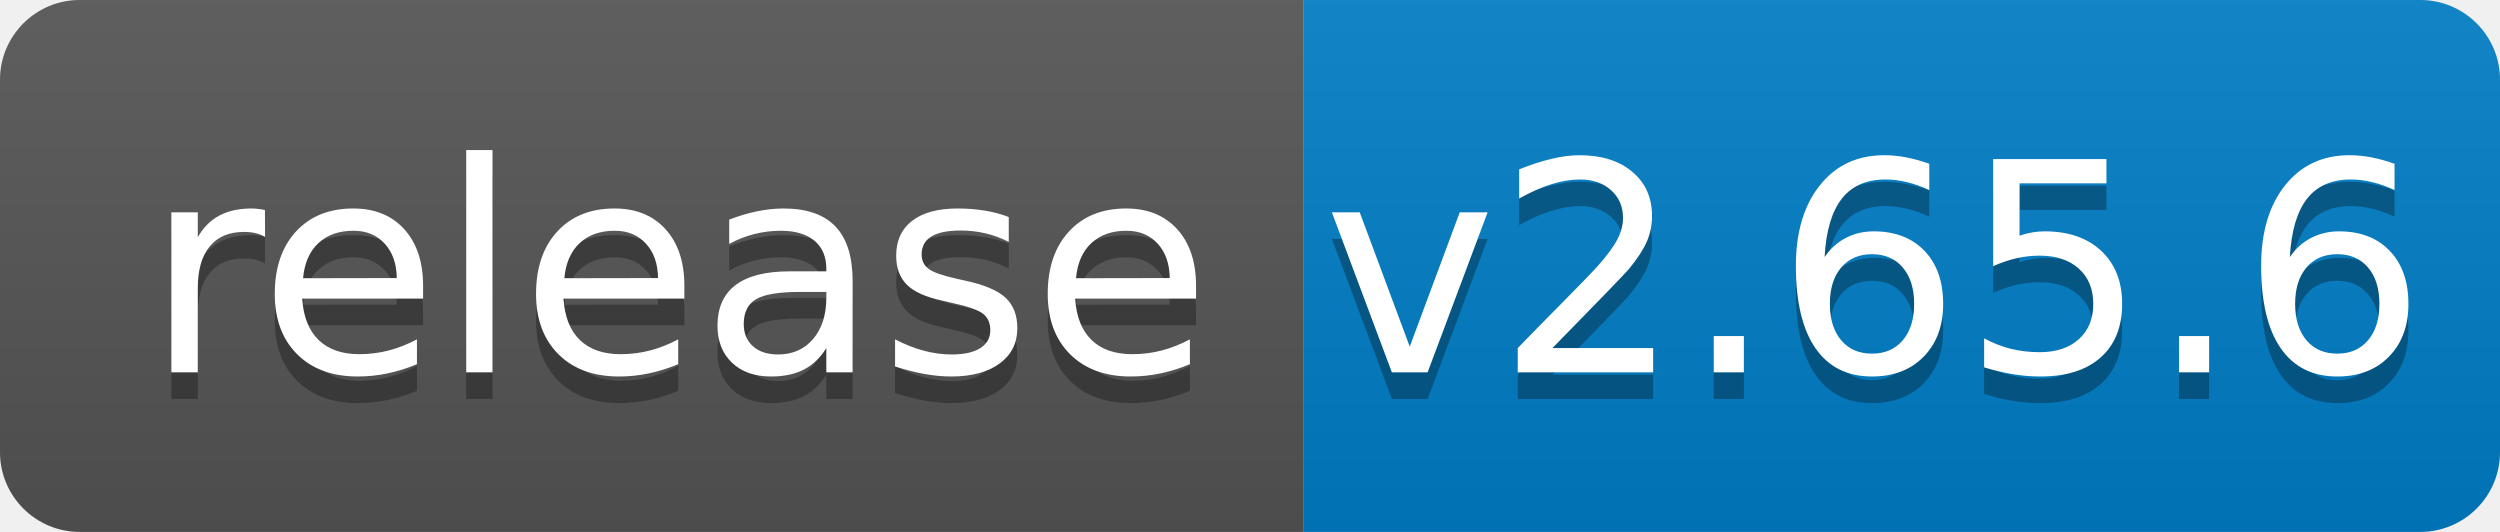
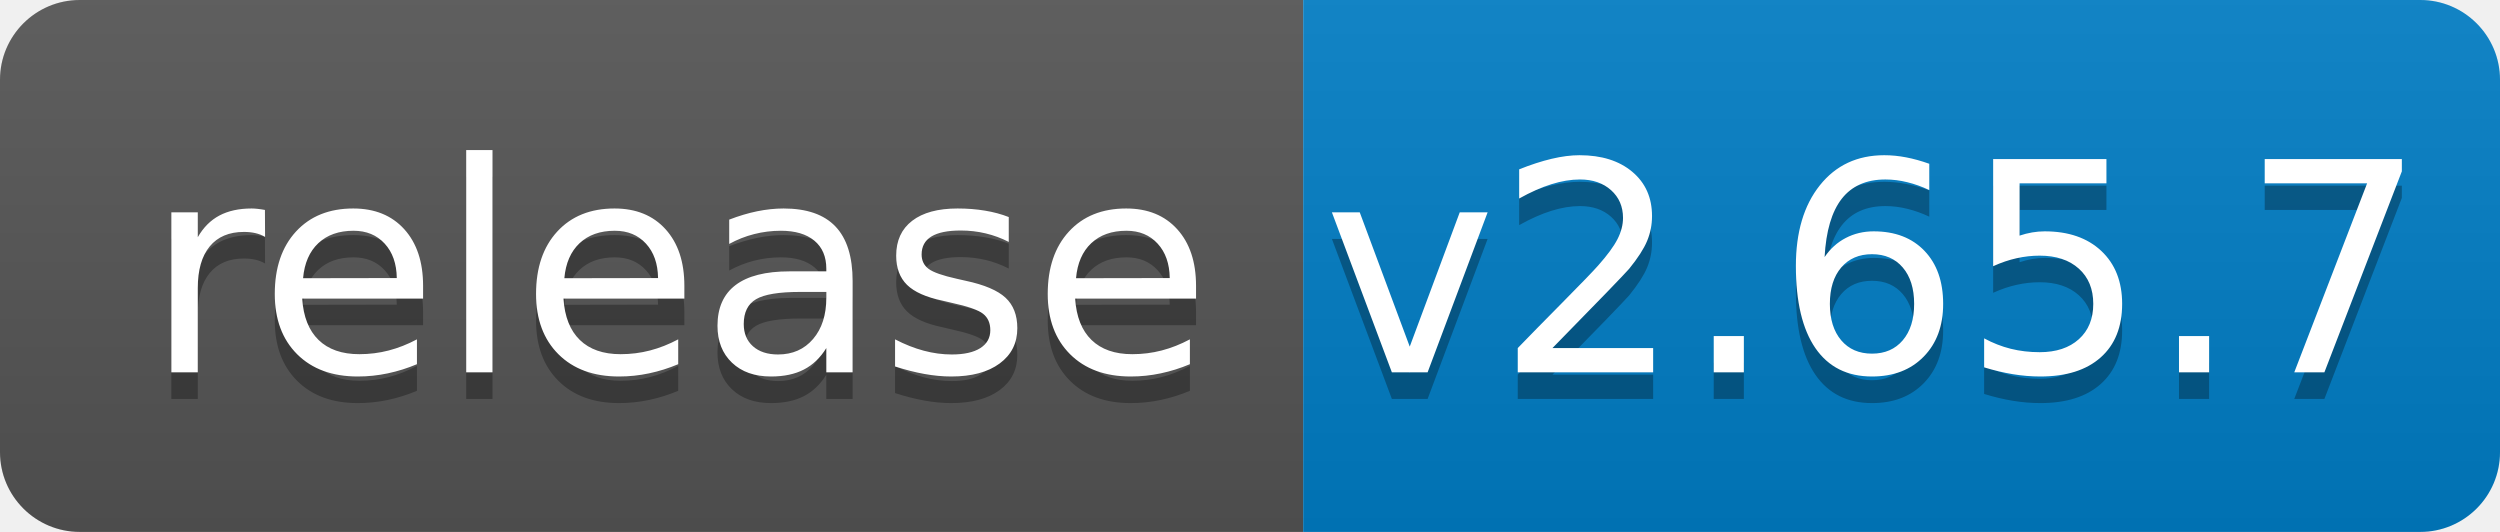
<svg xmlns="http://www.w3.org/2000/svg" width="94" height="20">
  <linearGradient id="b" x2="0" y2="100%">
    <stop offset="0" stop-color="#bbb" stop-opacity=".1" />
    <stop offset="1" stop-opacity=".1" />
  </linearGradient>
  <clipPath id="a">
    <rect width="94" height="20" rx="3" fill="#fff" />
  </clipPath>
  <g clip-path="url(#a)">
    <path fill="#555" d="M0 0h49v20H0z" />
    <path fill="#007ec6" d="M49 0h45v20H49z" />
    <path fill="url(#b)" d="M0 0h94v20H0z" />
  </g>
  <g fill="#fff" text-anchor="middle" font-family="DejaVu Sans,Verdana,Geneva,sans-serif" font-size="110">
    <text x="255" y="150" fill="#010101" fill-opacity=".3" transform="scale(.1)" textLength="390">release</text>
    <text x="255" y="140" transform="scale(.1)" textLength="390">release</text>
-     <text x="705" y="150" fill="#010101" fill-opacity=".3" transform="scale(.1)" textLength="350">v2.65.6</text>
-     <text x="705" y="140" transform="scale(.1)" textLength="350">v2.65.6</text>
+     <text x="705" y="150" fill="#010101" fill-opacity=".3" transform="scale(.1)" textLength="350">v2.65.7</text>
+     <text x="705" y="140" transform="scale(.1)" textLength="350">v2.65.7</text>
  </g>
</svg>
